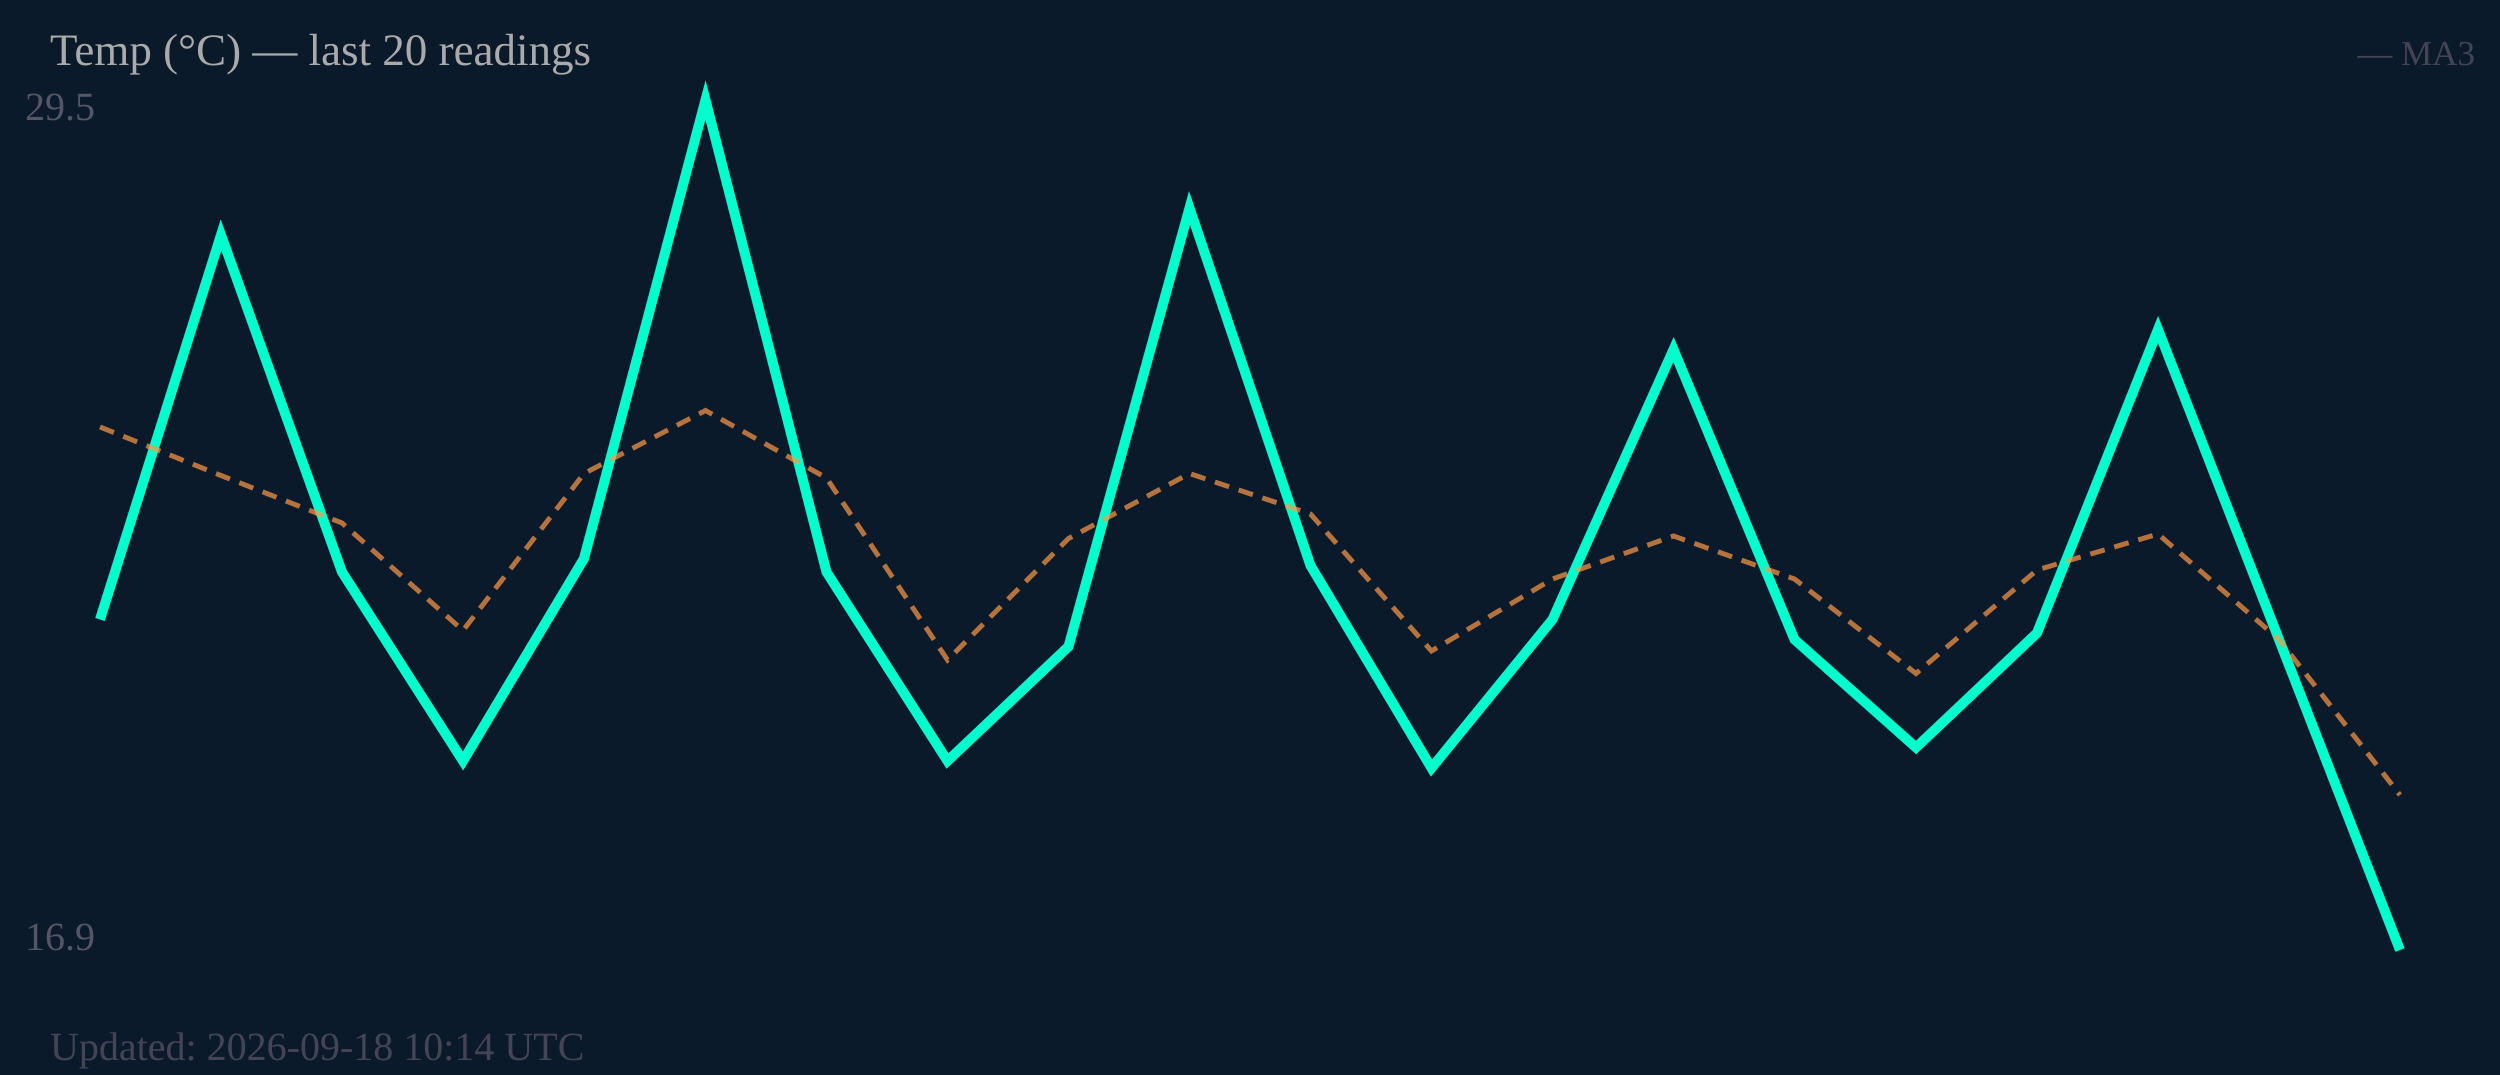
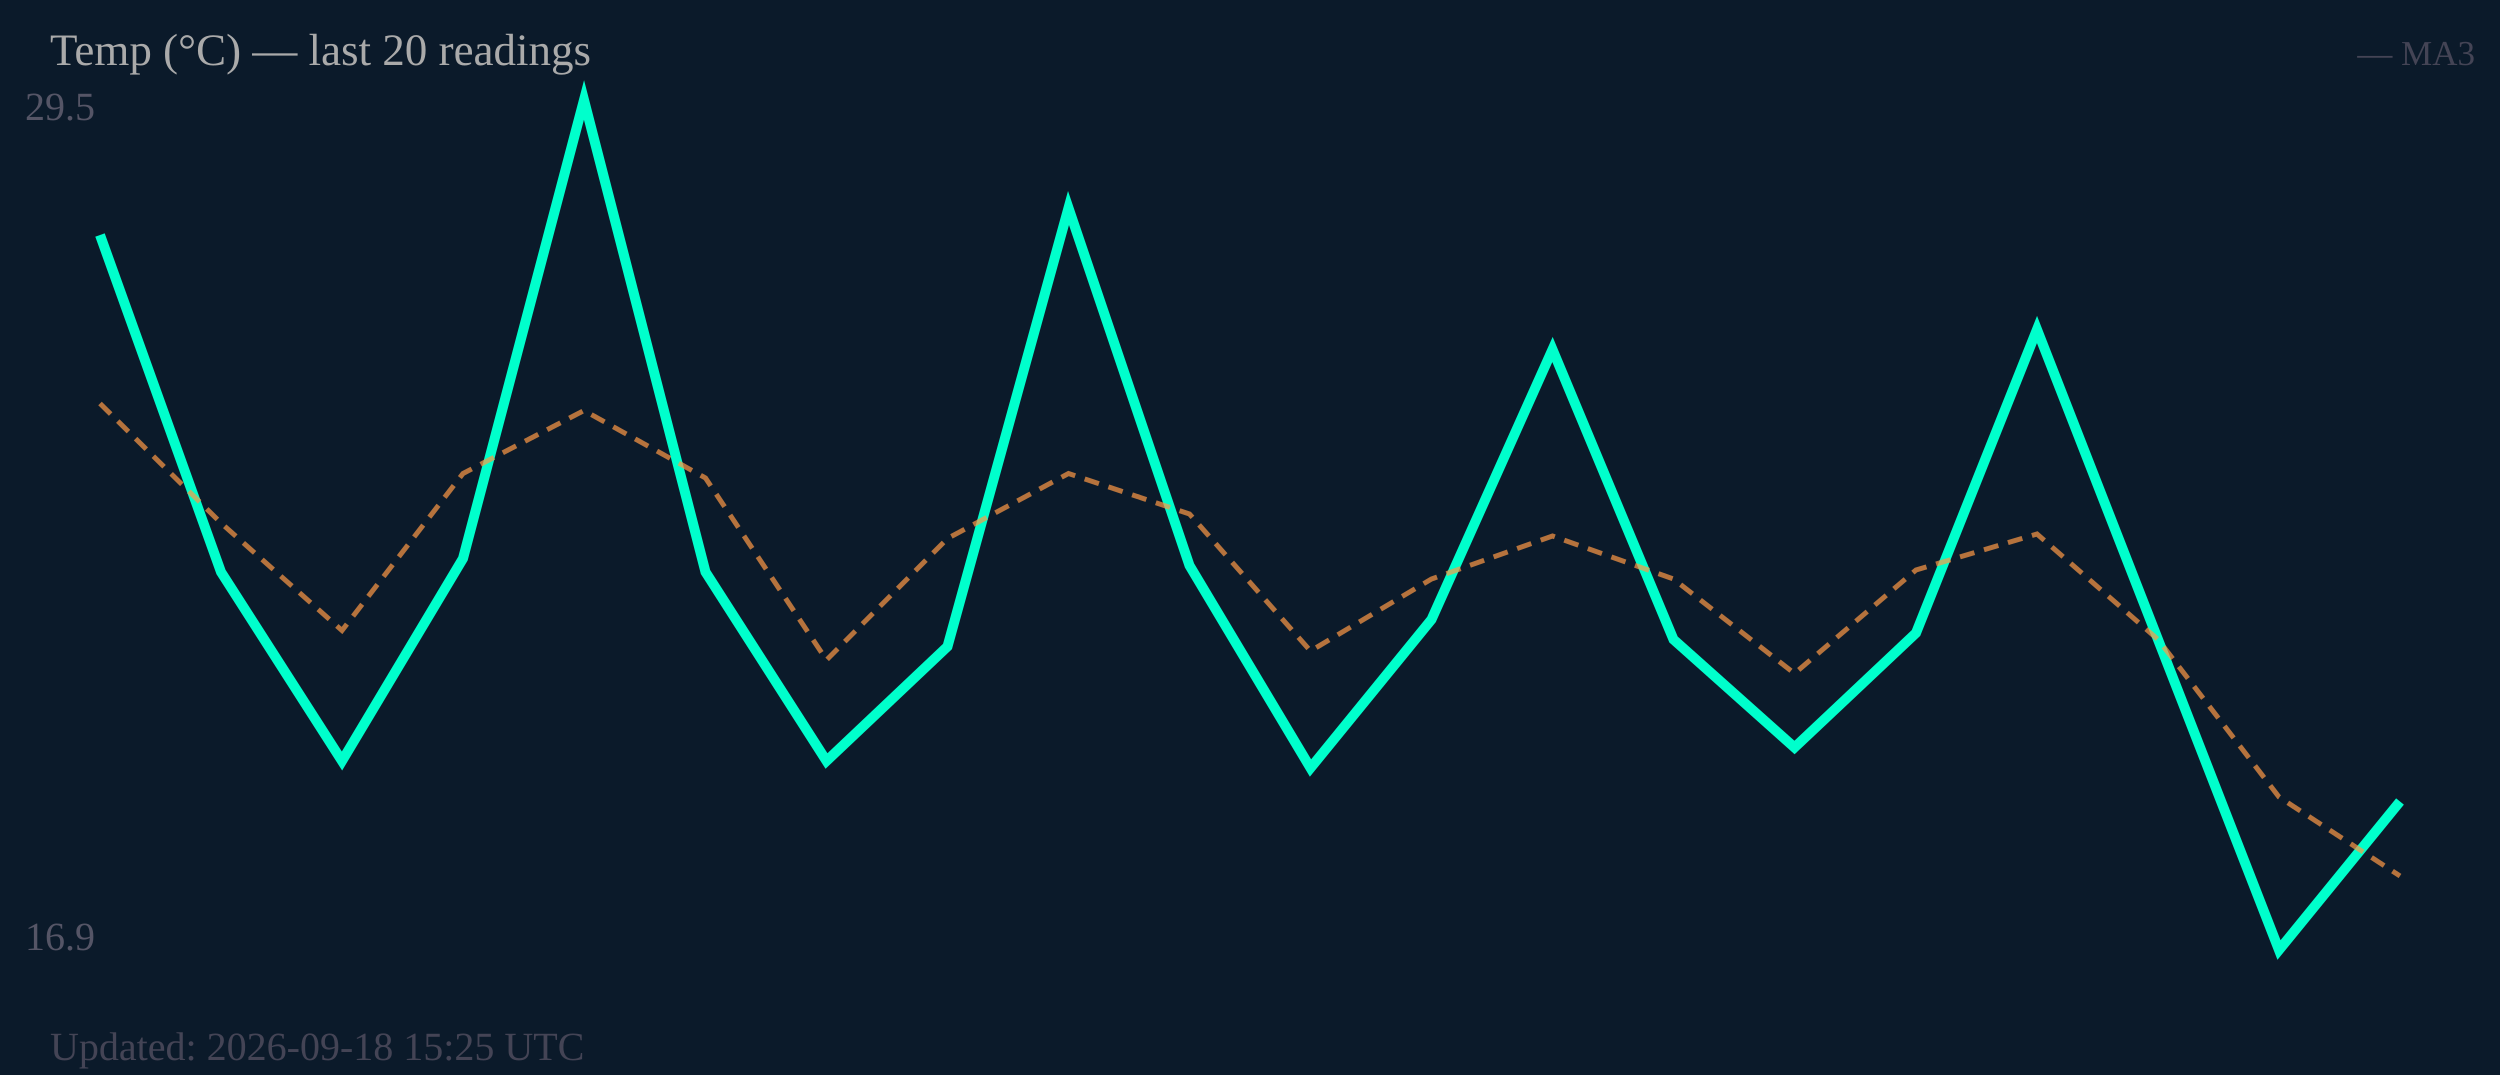
<svg xmlns="http://www.w3.org/2000/svg" width="500" height="215" viewBox="0 0 500 215">
  <rect width="500" height="215" fill="#0b1a2a" />
  <text x="5" y="24" font-size="8" fill="#556">29.5</text>
  <text x="5" y="190" font-size="8" fill="#556">16.9</text>
-   <polyline fill="none" stroke="#00ffcc" stroke-width="2" points="20.0,123.9 44.2,47.0 68.4,114.4 92.6,152.2 116.8,111.7 141.1,20.0 165.3,114.4 189.5,152.2 213.7,129.3 237.9,41.6 262.1,113.1 286.3,153.6 310.5,123.9 334.7,69.9 358.9,127.9 383.2,149.5 407.4,126.6 431.6,65.9 455.8,127.9 480.0,190.0" />
-   <polyline fill="none" stroke="#ff9944" stroke-width="1" stroke-dasharray="3,2" opacity="0.7" points="20.0,85.4 44.2,95.1 68.4,104.6 92.6,126.1 116.8,94.7 141.1,82.1 165.3,95.6 189.5,132.0 213.7,107.7 237.9,94.7 262.1,102.8 286.3,130.2 310.5,115.8 334.7,107.2 358.9,115.8 383.2,134.7 407.4,114.0 431.6,106.8 455.8,127.9 480.0,159.0" />
+   <polyline fill="none" stroke="#00ffcc" stroke-width="2" points="20.0,47.0 44.2,114.4 68.4,152.2 92.6,111.7 116.8,20.0 141.1,114.4 165.3,152.2 189.5,129.3 213.7,41.6 237.9,113.1 262.1,153.6 286.3,123.9 310.5,69.9 334.7,127.9 358.9,149.5 383.2,126.6 407.4,65.9 431.6,127.9 455.8,190.0 480.0,160.3" />
+   <polyline fill="none" stroke="#ff9944" stroke-width="1" stroke-dasharray="3,2" opacity="0.7" points="20.0,80.7 44.2,104.6 68.4,126.1 92.6,94.7 116.8,82.1 141.1,95.6 165.3,132.0 189.5,107.7 213.7,94.7 237.9,102.8 262.1,130.2 286.3,115.8 310.5,107.2 334.7,115.8 358.9,134.7 383.2,114.0 407.4,106.8 431.6,127.9 455.8,159.4 480.0,175.2" />
  <text x="10" y="13" font-size="9" fill="#aaa">Temp (°C) — last 20 readings</text>
  <text x="495" y="13" font-size="7" fill="#445" text-anchor="end">— MA3</text>
-   <text x="10" y="212" font-size="8" fill="#445">Updated: 2026-09-18 10:14 UTC</text>
+   <text x="10" y="212" font-size="8" fill="#445">Updated: 2026-09-18 15:25 UTC</text>
</svg>
